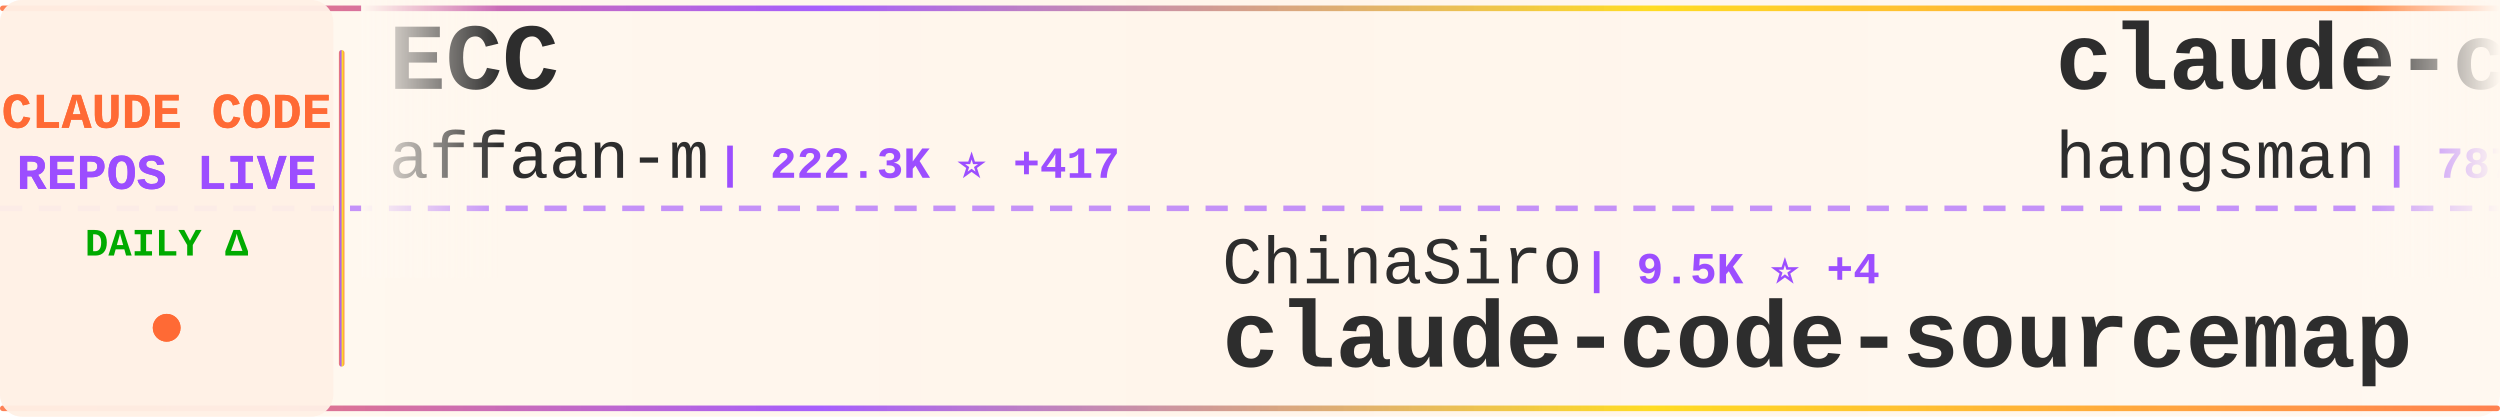
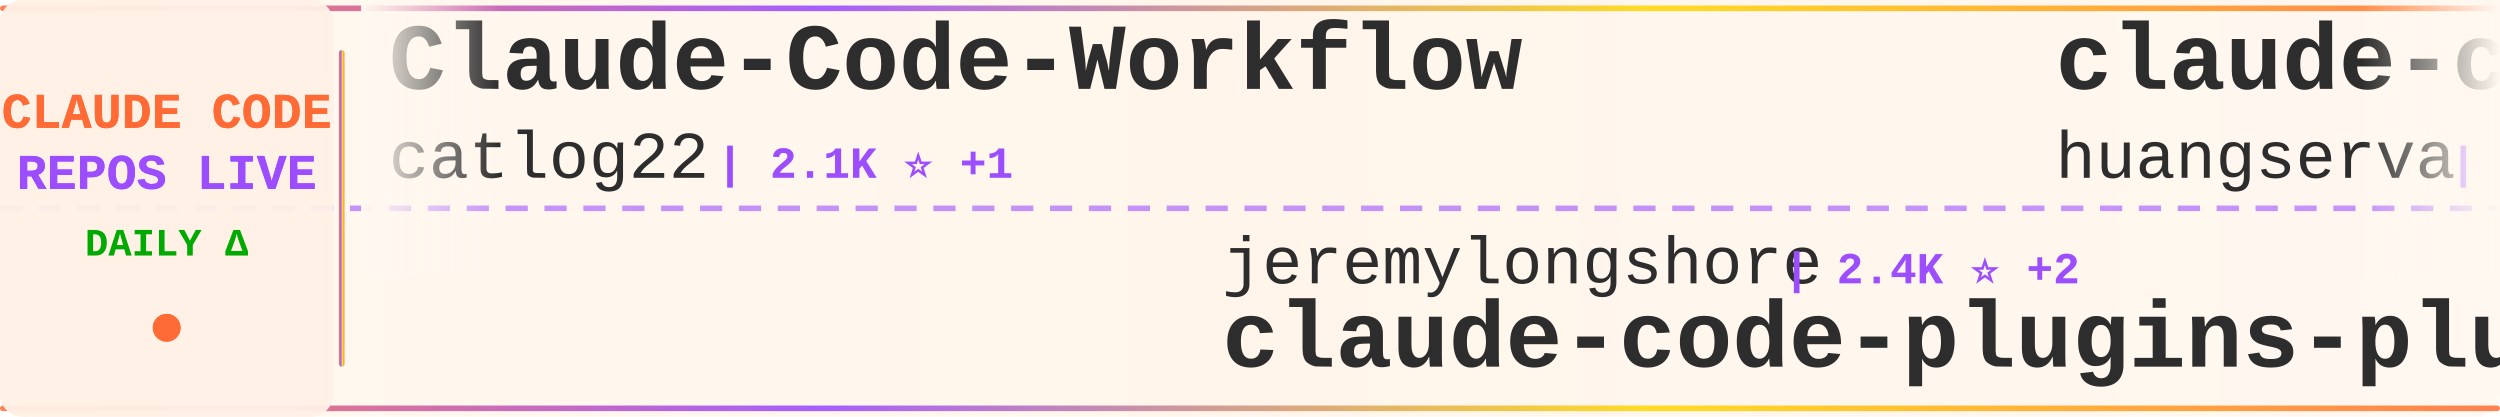
<svg xmlns="http://www.w3.org/2000/svg" width="900" height="150">
  <defs>
    <linearGradient id="tickerBg" x1="0%" y1="0%" x2="100%" y2="0%">
      <stop offset="0%" style="stop-color:#fff8f0;stop-opacity:0.98" />
      <stop offset="50%" style="stop-color:#fff5eb;stop-opacity:1" />
      <stop offset="100%" style="stop-color:#fff8f0;stop-opacity:0.98" />
    </linearGradient>
    <linearGradient id="borderGrad" x1="0%" y1="0%" x2="100%" y2="0%">
      <stop offset="0%" style="stop-color:#FF6B35;stop-opacity:0.85">
        <animate attributeName="stop-opacity" values="0.85;1;0.85" dur="2s" repeatCount="indefinite" />
      </stop>
      <stop offset="33%" style="stop-color:#9C4EFF;stop-opacity:0.9">
        <animate attributeName="stop-opacity" values="0.9;1;0.9" dur="2.2s" repeatCount="indefinite" />
      </stop>
      <stop offset="66%" style="stop-color:#FFD700;stop-opacity:0.85">
        <animate attributeName="stop-opacity" values="0.85;1;0.85" dur="1.8s" repeatCount="indefinite" />
      </stop>
      <stop offset="100%" style="stop-color:#FF6B35;stop-opacity:0.85">
        <animate attributeName="stop-opacity" values="0.85;1;0.85" dur="2s" repeatCount="indefinite" />
      </stop>
    </linearGradient>
    <filter id="textGlow">
      <feGaussianBlur stdDeviation="0.15" result="coloredBlur" />
      <feMerge>
        <feMergeNode in="coloredBlur" />
        <feMergeNode in="SourceGraphic" />
      </feMerge>
    </filter>
    <filter id="metricGlow">
      <feGaussianBlur stdDeviation="0.2" result="coloredBlur" />
      <feMerge>
        <feMergeNode in="coloredBlur" />
        <feMergeNode in="SourceGraphic" />
      </feMerge>
    </filter>
    <linearGradient id="leftFade" x1="0%" y1="0%" x2="100%" y2="0%">
      <stop offset="0%" style="stop-color:#fff8f0;stop-opacity:1" />
      <stop offset="100%" style="stop-color:#fff8f0;stop-opacity:0" />
    </linearGradient>
    <linearGradient id="rightFade" x1="0%" y1="0%" x2="100%" y2="0%">
      <stop offset="0%" style="stop-color:#fff8f0;stop-opacity:0" />
      <stop offset="100%" style="stop-color:#fff8f0;stop-opacity:1" />
    </linearGradient>
  </defs>
  <rect width="900" height="150" fill="url(#tickerBg)" rx="8" />
  <rect x="0" y="2" width="900" height="2" fill="url(#borderGrad)" rx="1" />
  <rect x="0" y="146" width="900" height="2" fill="url(#borderGrad)" rx="1" />
  <line x1="0" y1="75" x2="900" y2="75" stroke="#9C4EFF" stroke-width="2" stroke-dasharray="8 6" opacity="0.6" />
  <rect x="0" y="0" width="120" height="150" fill="#fff0e6" opacity="0.95" rx="8" />
  <text x="60" y="46" font-family="'Courier New', monospace" font-size="18" font-weight="bold" fill="#FF6B35" text-anchor="middle" filter="url(#textGlow)">
    CLAUDE CODE
  </text>
  <text x="60" y="68" font-family="'Courier New', monospace" font-size="18" font-weight="bold" fill="#9C4EFF" text-anchor="middle" filter="url(#textGlow)">
    REPOS LIVE
  </text>
  <text x="60" y="92" font-family="'Courier New', monospace" font-size="14" font-weight="bold" fill="#00aa00" text-anchor="middle">
    DAILY Δ
  </text>
  <circle cx="60" cy="118" r="5" fill="#FF6B35" filter="url(#metricGlow)">
    <animate attributeName="r" values="4;6;4" dur="1.5s" repeatCount="indefinite" />
    <animate attributeName="opacity" values="0.6;1;0.6" dur="1.5s" repeatCount="indefinite" />
  </circle>
  <rect x="122" y="18" width="2" height="114" fill="url(#borderGrad)" rx="1" />
  <clipPath id="tickerClip">
    <rect x="130" y="0" width="770" height="150" />
  </clipPath>
  <g clip-path="url(#tickerClip)">
    <g id="tickerItems">
      <animateTransform attributeName="transform" attributeType="XML" type="translate" from="0 0" to="-3000 0" dur="54s" repeatCount="indefinite" />
      <g transform="translate(0, 0)">
-         <text x="140" y="32" font-family="'Courier New', monospace" font-size="34" font-weight="bold" fill="#2d2d2d">ECC</text>
-         <text x="140" y="64" font-family="'Courier New', monospace" font-size="24" font-weight="normal" fill="#2d2d2d" opacity="1.0">affaan-m</text>
-         <text x="258" y="64" font-family="'Courier New', monospace" font-size="16" font-weight="bold" fill="#9C4EFF"> | 222.3K ⭐ +417</text>
+         <text x="140" y="32" font-family="'Courier New', monospace" font-size="34" font-weight="bold" fill="#2d2d2d">Claude-Code-Workflow</text>
+         <text x="140" y="64" font-family="'Courier New', monospace" font-size="24" font-weight="normal" fill="#2d2d2d" opacity="1.0">catlog22</text>
+         <text x="258" y="64" font-family="'Courier New', monospace" font-size="16" font-weight="bold" fill="#9C4EFF"> | 2.1K ⭐ +1</text>
      </g>
      <g transform="translate(300, 0)">
-         <text x="140" y="102" font-family="'Courier New', monospace" font-size="24" font-weight="normal" fill="#2d2d2d" opacity="1.0">ChinaSiro</text>
-         <text x="270" y="102" font-family="'Courier New', monospace" font-size="16" font-weight="bold" fill="#9C4EFF"> | 9.5K ⭐ +4</text>
-         <text x="140" y="132" font-family="'Courier New', monospace" font-size="34" font-weight="bold" fill="#2d2d2d">claude-code-sourcemap</text>
+         <text x="140" y="102" font-family="'Courier New', monospace" font-size="24" font-weight="normal" fill="#2d2d2d" opacity="1.0">jeremylongshore</text>
+         <text x="342" y="102" font-family="'Courier New', monospace" font-size="16" font-weight="bold" fill="#9C4EFF"> | 2.4K ⭐ +2</text>
+         <text x="140" y="132" font-family="'Courier New', monospace" font-size="34" font-weight="bold" fill="#2d2d2d">claude-code-plugins-plus...</text>
      </g>
      <g transform="translate(600, 0)">
-         <text x="140" y="32" font-family="'Courier New', monospace" font-size="34" font-weight="bold" fill="#2d2d2d">claude-code-source</text>
-         <text x="140" y="64" font-family="'Courier New', monospace" font-size="24" font-weight="normal" fill="#2d2d2d" opacity="1.0">hangsman</text>
-         <text x="258" y="64" font-family="'Courier New', monospace" font-size="16" font-weight="bold" fill="#9C4EFF"> | 787 ⭐</text>
+         <text x="140" y="32" font-family="'Courier New', monospace" font-size="34" font-weight="bold" fill="#2d2d2d">claude-code-cli</text>
+         <text x="140" y="64" font-family="'Courier New', monospace" font-size="24" font-weight="normal" fill="#2d2d2d" opacity="1.0">huangserva</text>
+         <text x="282" y="64" font-family="'Courier New', monospace" font-size="16" font-weight="bold" fill="#9C4EFF"> | 611 ⭐</text>
      </g>
      <g transform="translate(900, 0)">
-         <text x="140" y="102" font-family="'Courier New', monospace" font-size="24" font-weight="normal" fill="#2d2d2d" opacity="1.0">KPR111</text>
-         <text x="234" y="102" font-family="'Courier New', monospace" font-size="16" font-weight="bold" fill="#9C4EFF"> | 18 ⭐</text>
-         <text x="140" y="132" font-family="'Courier New', monospace" font-size="34" font-weight="bold" fill="#2d2d2d">Claude-Code</text>
+         <text x="140" y="102" font-family="'Courier New', monospace" font-size="24" font-weight="normal" fill="#2d2d2d" opacity="1.0">Windy3f3f3f3f</text>
+         <text x="318" y="102" font-family="'Courier New', monospace" font-size="16" font-weight="bold" fill="#9C4EFF"> | 1.5K ⭐</text>
+         <text x="140" y="132" font-family="'Courier New', monospace" font-size="34" font-weight="bold" fill="#2d2d2d">claude-code-from-scratch</text>
      </g>
      <g transform="translate(1200, 0)">
-         <text x="140" y="32" font-family="'Courier New', monospace" font-size="34" font-weight="bold" fill="#2d2d2d">claude-code-base-action</text>
-         <text x="140" y="64" font-family="'Courier New', monospace" font-size="24" font-weight="normal" fill="#2d2d2d" opacity="1.0">anthropics</text>
-         <text x="282" y="64" font-family="'Courier New', monospace" font-size="16" font-weight="bold" fill="#9C4EFF"> | 888 ⭐ +1</text>
+         <text x="140" y="32" font-family="'Courier New', monospace" font-size="34" font-weight="bold" fill="#2d2d2d">claude-code-source</text>
+         <text x="140" y="64" font-family="'Courier New', monospace" font-size="24" font-weight="normal" fill="#2d2d2d" opacity="1.0">JrCx7scC</text>
+         <text x="258" y="64" font-family="'Courier New', monospace" font-size="16" font-weight="bold" fill="#9C4EFF"> | 371 ⭐</text>
      </g>
      <g transform="translate(1500, 0)">
-         <text x="140" y="102" font-family="'Courier New', monospace" font-size="24" font-weight="normal" fill="#2d2d2d" opacity="1.0">Alishahryar1</text>
-         <text x="306" y="102" font-family="'Courier New', monospace" font-size="16" font-weight="bold" fill="#9C4EFF"> | 37.2K ⭐ +159</text>
-         <text x="140" y="132" font-family="'Courier New', monospace" font-size="34" font-weight="bold" fill="#2d2d2d">free-claude-code</text>
+         <text x="140" y="102" font-family="'Courier New', monospace" font-size="24" font-weight="normal" fill="#2d2d2d" opacity="1.0">alejandrobalderas</text>
+         <text x="366" y="102" font-family="'Courier New', monospace" font-size="16" font-weight="bold" fill="#9C4EFF"> | 2.3K ⭐ +4</text>
+         <text x="140" y="132" font-family="'Courier New', monospace" font-size="34" font-weight="bold" fill="#2d2d2d">claude-code-from-source</text>
      </g>
      <g transform="translate(1800, 0)">
-         <text x="140" y="32" font-family="'Courier New', monospace" font-size="34" font-weight="bold" fill="#2d2d2d">learn-claude-code</text>
-         <text x="140" y="64" font-family="'Courier New', monospace" font-size="24" font-weight="normal" fill="#2d2d2d" opacity="1.0">shareAI-lab</text>
-         <text x="294" y="64" font-family="'Courier New', monospace" font-size="16" font-weight="bold" fill="#9C4EFF"> | 68.6K ⭐ +95</text>
+         <text x="140" y="32" font-family="'Courier New', monospace" font-size="34" font-weight="bold" fill="#2d2d2d">claude-code-pm-course</text>
+         <text x="140" y="64" font-family="'Courier New', monospace" font-size="24" font-weight="normal" fill="#2d2d2d" opacity="1.0">carlvellotti</text>
+         <text x="306" y="64" font-family="'Courier New', monospace" font-size="16" font-weight="bold" fill="#9C4EFF"> | 2.1K ⭐</text>
      </g>
      <g transform="translate(2100, 0)">
-         <text x="140" y="102" font-family="'Courier New', monospace" font-size="24" font-weight="normal" fill="#2d2d2d" opacity="1.0">FlorianBruniaux</text>
-         <text x="342" y="102" font-family="'Courier New', monospace" font-size="16" font-weight="bold" fill="#9C4EFF"> | 5.2K ⭐ +9</text>
-         <text x="140" y="132" font-family="'Courier New', monospace" font-size="34" font-weight="bold" fill="#2d2d2d">claude-code-ultimate-gui...</text>
+         <text x="140" y="102" font-family="'Courier New', monospace" font-size="24" font-weight="normal" fill="#2d2d2d" opacity="1.0">frankbria</text>
+         <text x="270" y="102" font-family="'Courier New', monospace" font-size="16" font-weight="bold" fill="#9C4EFF"> | 9.5K ⭐ +2</text>
+         <text x="140" y="132" font-family="'Courier New', monospace" font-size="34" font-weight="bold" fill="#2d2d2d">ralph-claude-code</text>
      </g>
      <g transform="translate(2400, 0)">
-         <text x="140" y="32" font-family="'Courier New', monospace" font-size="34" font-weight="bold" fill="#2d2d2d">claude-code-system-promp...</text>
-         <text x="140" y="64" font-family="'Courier New', monospace" font-size="24" font-weight="normal" fill="#2d2d2d" opacity="1.0">Piebald-AI</text>
-         <text x="282" y="64" font-family="'Courier New', monospace" font-size="16" font-weight="bold" fill="#9C4EFF"> | 11.4K ⭐ +22</text>
+         <text x="140" y="32" font-family="'Courier New', monospace" font-size="34" font-weight="bold" fill="#2d2d2d">my-claude-code-setup</text>
+         <text x="140" y="64" font-family="'Courier New', monospace" font-size="24" font-weight="normal" fill="#2d2d2d" opacity="1.0">centminmod</text>
+         <text x="282" y="64" font-family="'Courier New', monospace" font-size="16" font-weight="bold" fill="#9C4EFF"> | 2.4K ⭐ +2</text>
      </g>
      <g transform="translate(2700, 0)">
-         <text x="140" y="102" font-family="'Courier New', monospace" font-size="24" font-weight="normal" fill="#2d2d2d" opacity="1.0">1rgs</text>
-         <text x="210" y="102" font-family="'Courier New', monospace" font-size="16" font-weight="bold" fill="#9C4EFF"> | 3.7K ⭐ +4</text>
-         <text x="140" y="132" font-family="'Courier New', monospace" font-size="34" font-weight="bold" fill="#2d2d2d">claude-code-proxy</text>
+         <text x="140" y="102" font-family="'Courier New', monospace" font-size="24" font-weight="normal" fill="#2d2d2d" opacity="1.0">disler</text>
+         <text x="234" y="102" font-family="'Courier New', monospace" font-size="16" font-weight="bold" fill="#9C4EFF"> | 1.4K ⭐ +6</text>
+         <text x="140" y="132" font-family="'Courier New', monospace" font-size="34" font-weight="bold" fill="#2d2d2d">pi-vs-claude-code</text>
      </g>
      <g transform="translate(3000, 0)">
-         <text x="140" y="32" font-family="'Courier New', monospace" font-size="34" font-weight="bold" fill="#2d2d2d">ECC</text>
-         <text x="140" y="64" font-family="'Courier New', monospace" font-size="24" font-weight="normal" fill="#2d2d2d" opacity="1.0">affaan-m</text>
-         <text x="258" y="64" font-family="'Courier New', monospace" font-size="16" font-weight="bold" fill="#9C4EFF"> | 222.3K ⭐ +417</text>
+         <text x="140" y="32" font-family="'Courier New', monospace" font-size="34" font-weight="bold" fill="#2d2d2d">Claude-Code-Workflow</text>
+         <text x="140" y="64" font-family="'Courier New', monospace" font-size="24" font-weight="normal" fill="#2d2d2d" opacity="1.0">catlog22</text>
+         <text x="258" y="64" font-family="'Courier New', monospace" font-size="16" font-weight="bold" fill="#9C4EFF"> | 2.1K ⭐ +1</text>
      </g>
      <g transform="translate(3300, 0)">
-         <text x="140" y="102" font-family="'Courier New', monospace" font-size="24" font-weight="normal" fill="#2d2d2d" opacity="1.0">ChinaSiro</text>
-         <text x="270" y="102" font-family="'Courier New', monospace" font-size="16" font-weight="bold" fill="#9C4EFF"> | 9.5K ⭐ +4</text>
-         <text x="140" y="132" font-family="'Courier New', monospace" font-size="34" font-weight="bold" fill="#2d2d2d">claude-code-sourcemap</text>
+         <text x="140" y="102" font-family="'Courier New', monospace" font-size="24" font-weight="normal" fill="#2d2d2d" opacity="1.0">jeremylongshore</text>
+         <text x="342" y="102" font-family="'Courier New', monospace" font-size="16" font-weight="bold" fill="#9C4EFF"> | 2.4K ⭐ +2</text>
+         <text x="140" y="132" font-family="'Courier New', monospace" font-size="34" font-weight="bold" fill="#2d2d2d">claude-code-plugins-plus...</text>
      </g>
      <g transform="translate(3600, 0)">
-         <text x="140" y="32" font-family="'Courier New', monospace" font-size="34" font-weight="bold" fill="#2d2d2d">claude-code-source</text>
-         <text x="140" y="64" font-family="'Courier New', monospace" font-size="24" font-weight="normal" fill="#2d2d2d" opacity="1.0">hangsman</text>
-         <text x="258" y="64" font-family="'Courier New', monospace" font-size="16" font-weight="bold" fill="#9C4EFF"> | 787 ⭐</text>
+         <text x="140" y="32" font-family="'Courier New', monospace" font-size="34" font-weight="bold" fill="#2d2d2d">claude-code-cli</text>
+         <text x="140" y="64" font-family="'Courier New', monospace" font-size="24" font-weight="normal" fill="#2d2d2d" opacity="1.0">huangserva</text>
+         <text x="282" y="64" font-family="'Courier New', monospace" font-size="16" font-weight="bold" fill="#9C4EFF"> | 611 ⭐</text>
      </g>
      <g transform="translate(3900, 0)">
-         <text x="140" y="102" font-family="'Courier New', monospace" font-size="24" font-weight="normal" fill="#2d2d2d" opacity="1.0">KPR111</text>
-         <text x="234" y="102" font-family="'Courier New', monospace" font-size="16" font-weight="bold" fill="#9C4EFF"> | 18 ⭐</text>
-         <text x="140" y="132" font-family="'Courier New', monospace" font-size="34" font-weight="bold" fill="#2d2d2d">Claude-Code</text>
+         <text x="140" y="102" font-family="'Courier New', monospace" font-size="24" font-weight="normal" fill="#2d2d2d" opacity="1.0">Windy3f3f3f3f</text>
+         <text x="318" y="102" font-family="'Courier New', monospace" font-size="16" font-weight="bold" fill="#9C4EFF"> | 1.5K ⭐</text>
+         <text x="140" y="132" font-family="'Courier New', monospace" font-size="34" font-weight="bold" fill="#2d2d2d">claude-code-from-scratch</text>
      </g>
    </g>
  </g>
  <rect x="130" y="0" width="50" height="100" fill="url(#leftFade)" />
  <rect x="850" y="0" width="50" height="100" fill="url(#rightFade)" />
</svg>
